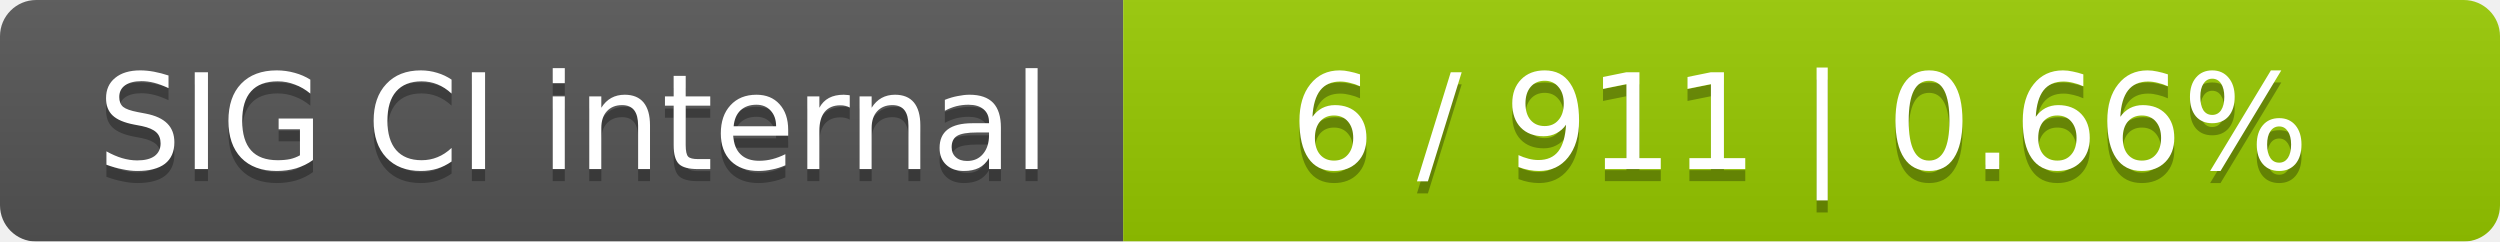
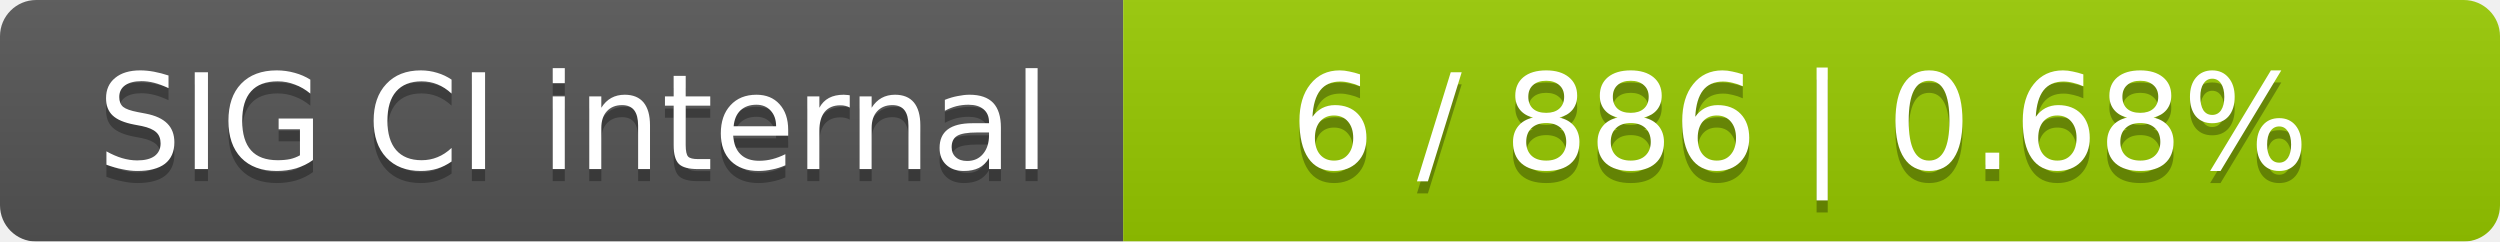
<svg xmlns="http://www.w3.org/2000/svg" width="207" height="20">
  <linearGradient id="smooth" x2="0" y2="100%">
    <stop offset="0" stop-color="#bbb" stop-opacity=".1" />
    <stop offset="1" stop-opacity=".1" />
  </linearGradient>
  <mask id="round">
    <rect width="207" height="20" rx="3" fill="#fff" />
  </mask>
  <g mask="url(#round)">
    <rect width="93" height="20" fill="#555" />
    <rect x="93" width="114" height="20" fill="#97ca00" />
    <rect width="207" height="20" fill="url(#smooth)" />
  </g>
  <g fill="#fff" text-anchor="middle" font-family="DejaVu Sans,Verdana,Geneva,sans-serif" font-size="11">
    <text x="47.5" y="15" fill="#010101" fill-opacity=".3">SIG CI internal</text>
    <text x="47.5" y="14">SIG CI internal</text>
-     <text x="149" y="15" fill="#010101" fill-opacity=".3">6 / 911    |    0.66%</text>
-     <text x="149" y="14">6 / 911    |    0.66%</text>
+     <text x="149" y="15" fill="#010101" fill-opacity=".3">6 / 886    |    0.68%</text>
+     <text x="149" y="14">6 / 886    |    0.68%</text>
  </g>
</svg>
